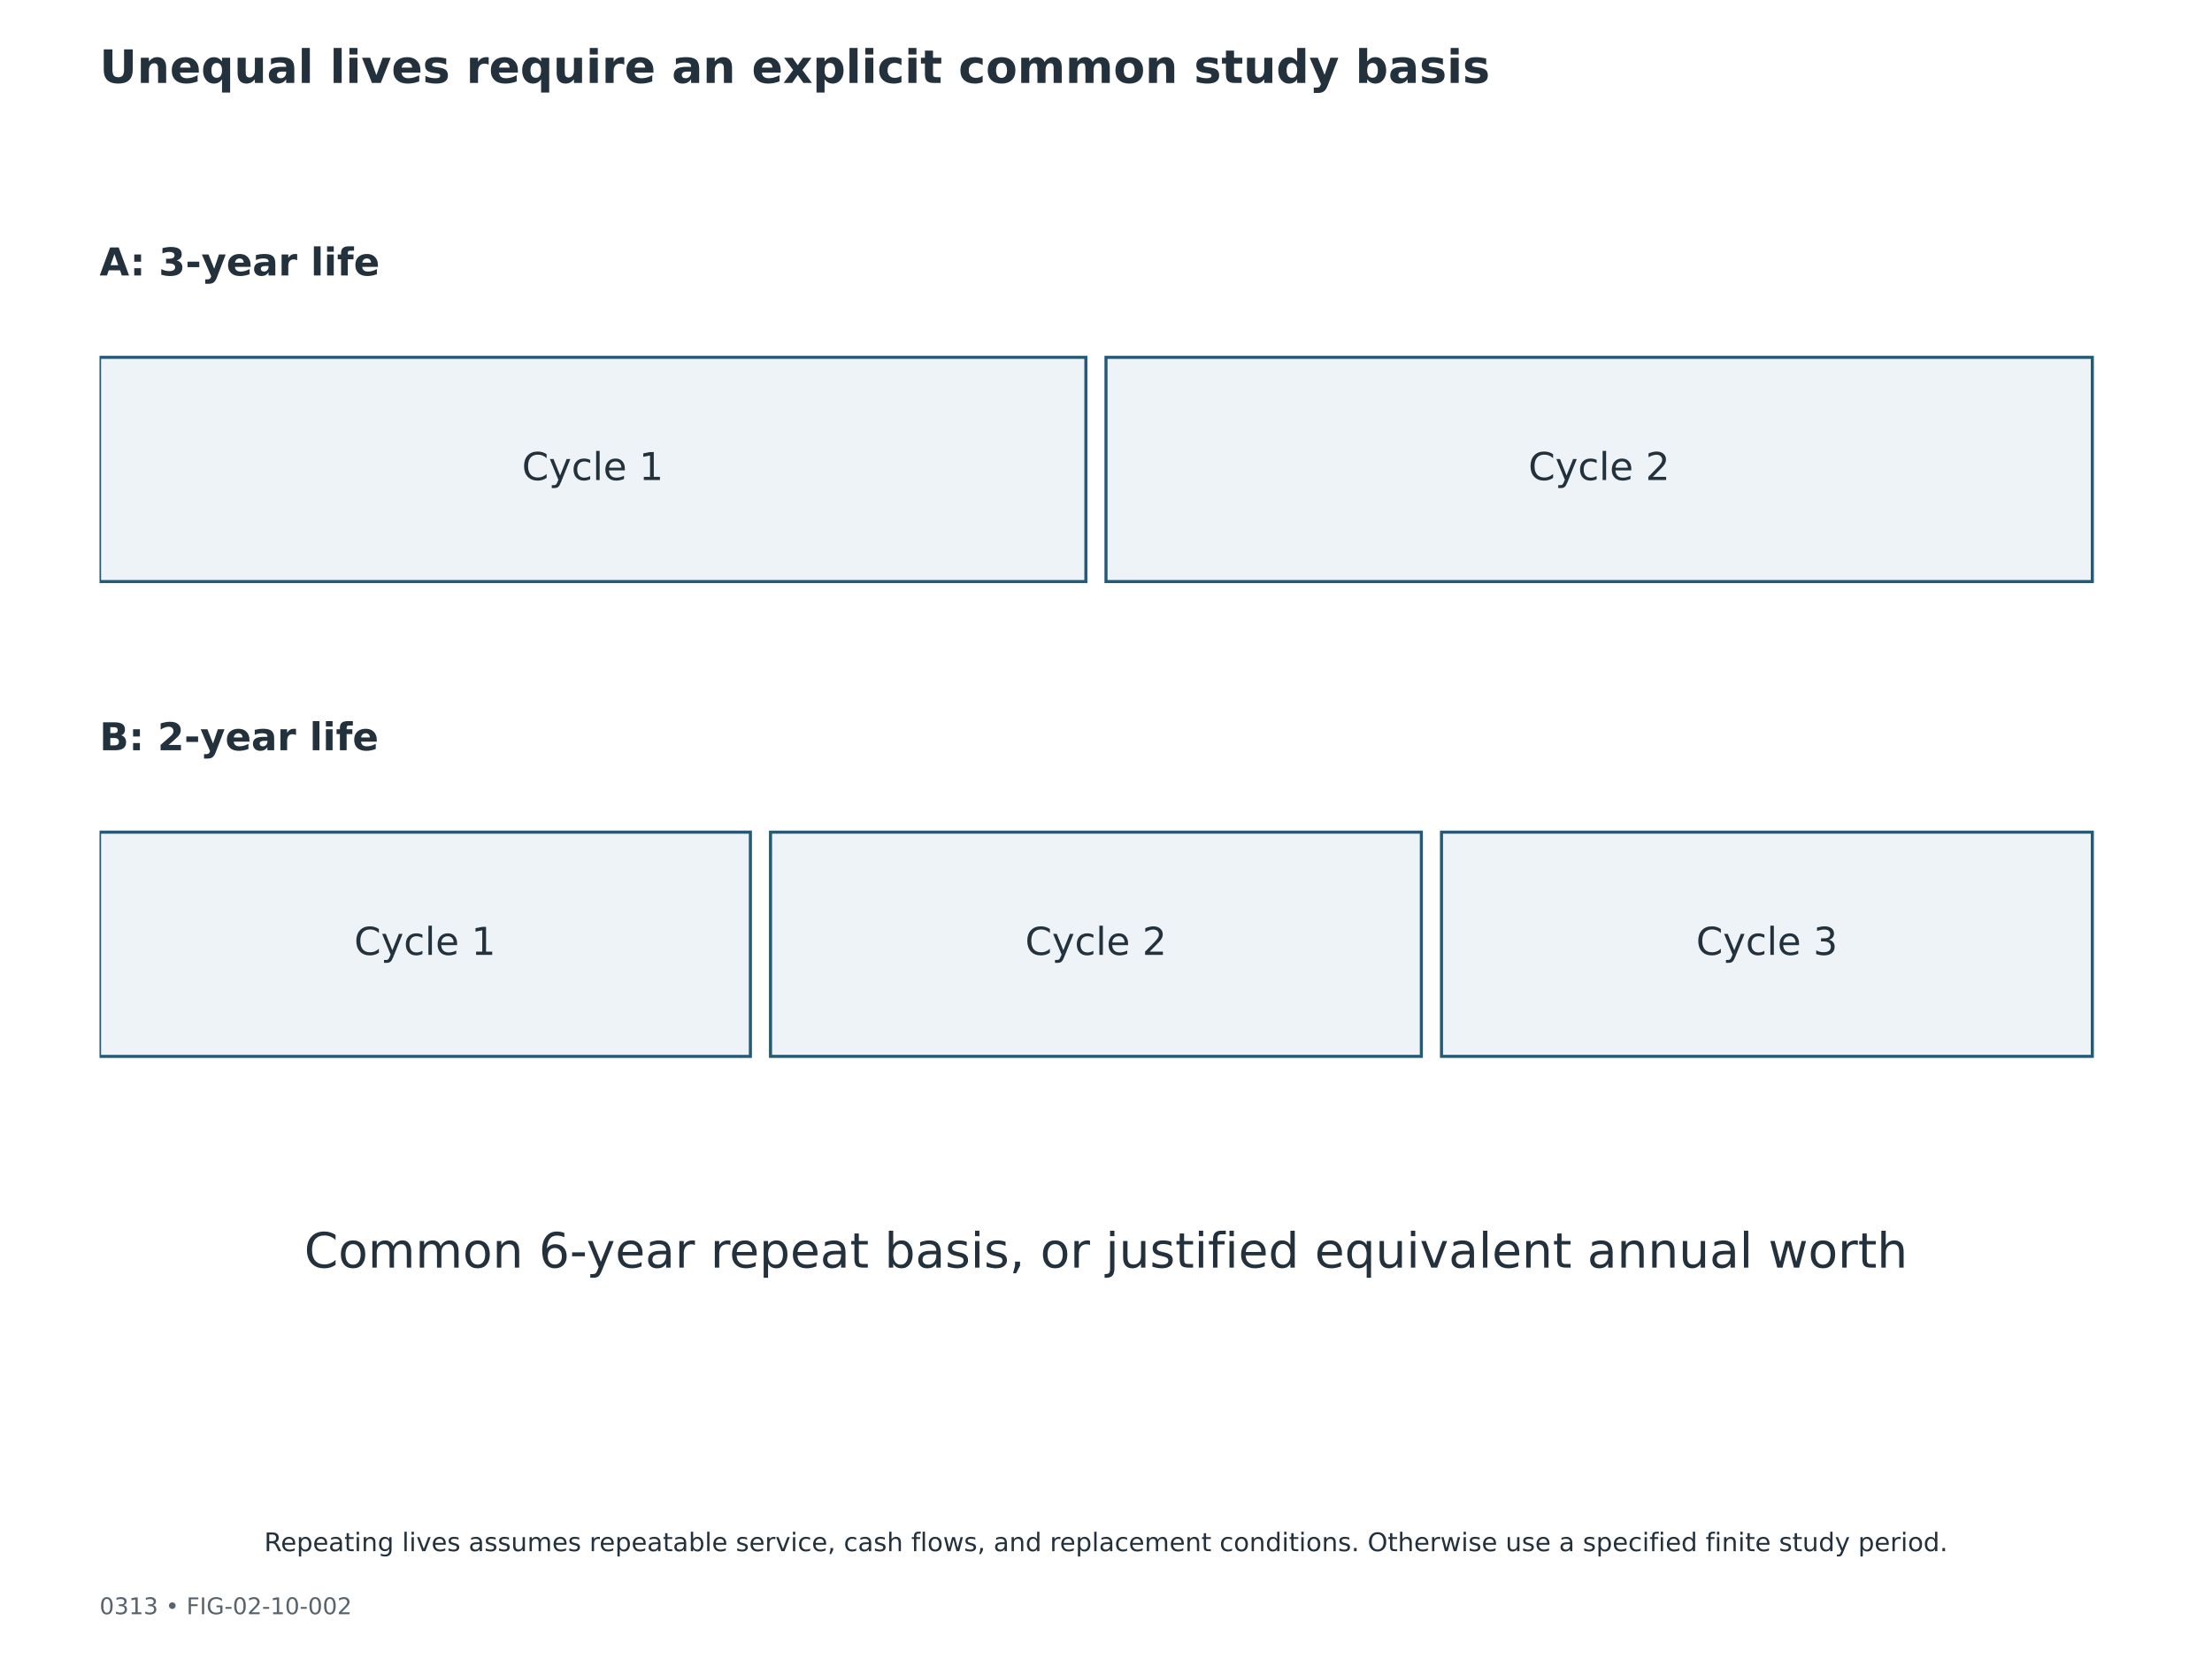
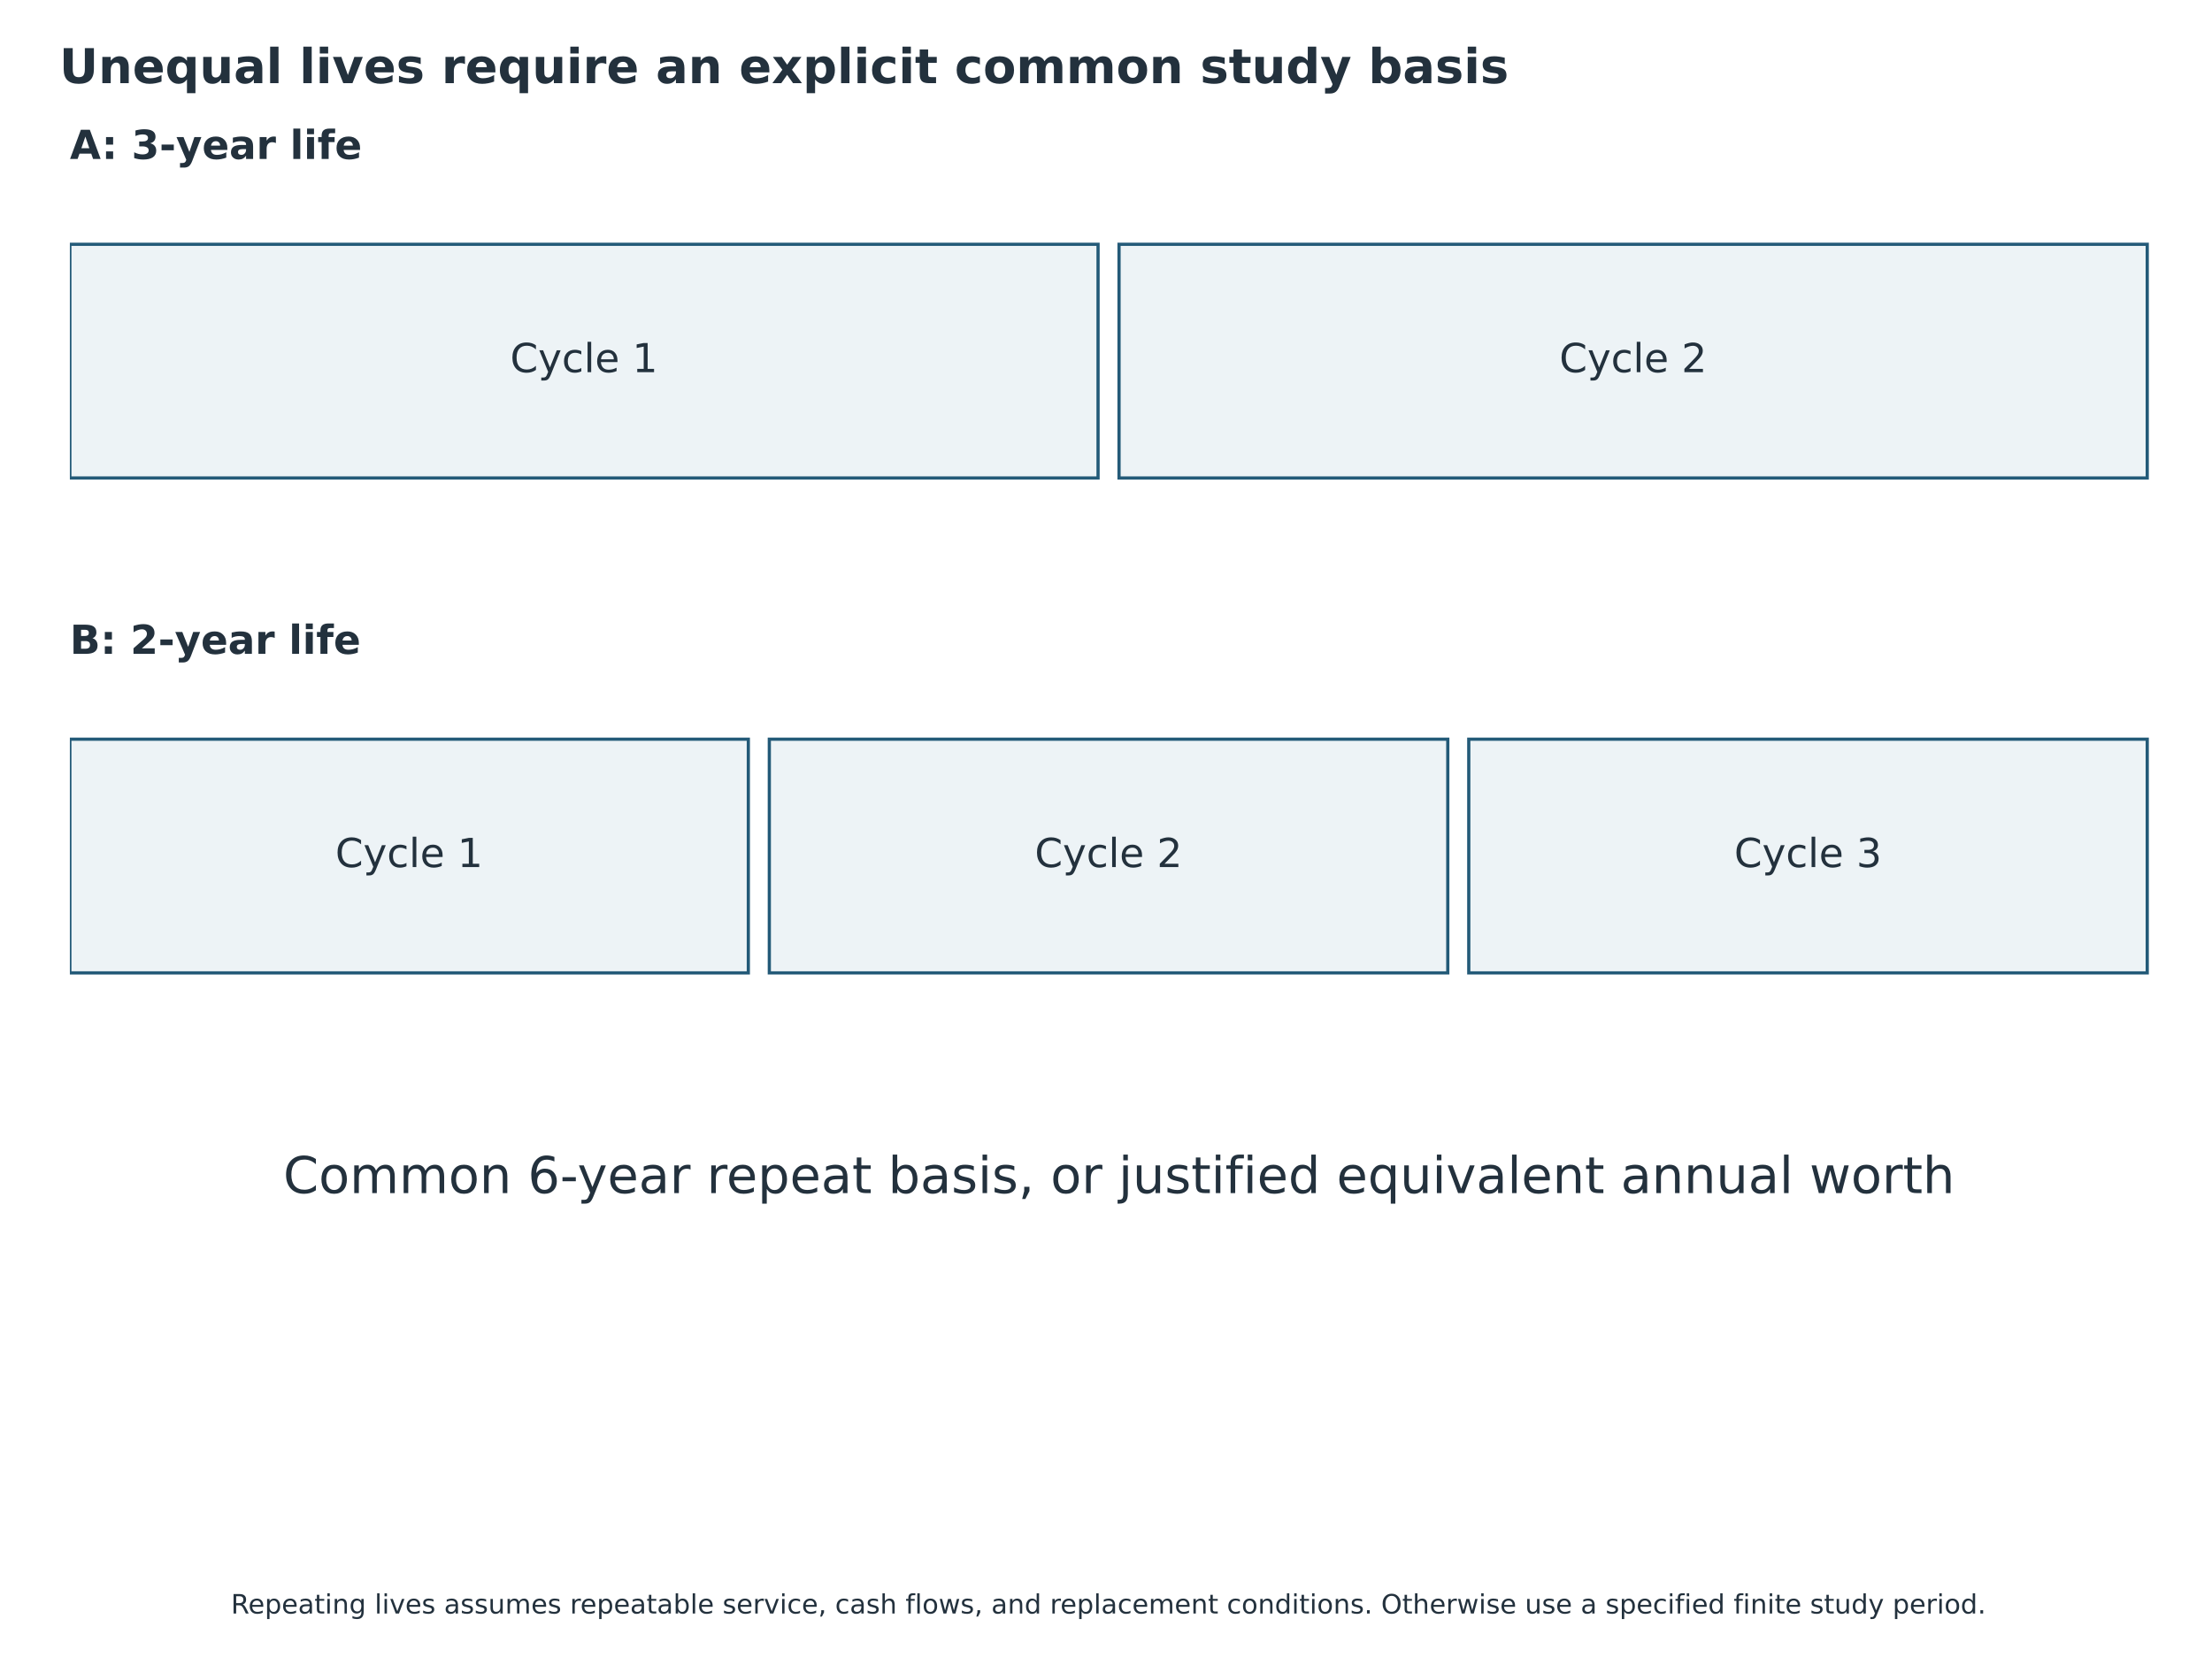
- <svg xmlns="http://www.w3.org/2000/svg" width="864pt" height="648pt" viewBox="0 0 864 648" version="1.1">
+ <svg xmlns="http://www.w3.org/2000/svg" width="828.823pt" height="623.931pt" viewBox="16.663 1.234 828.823 623.931" version="1.1">
  <defs>
    <style type="text/css">*{stroke-linejoin: round; stroke-linecap: butt}</style>
  </defs>
  <g id="figure_1">
    <g id="patch_1">
      <path d="M 0 648  L 864 648  L 864 0  L 0 0  z " style="fill: #ffffff" />
    </g>
-     <g id="axes_1">
+     <g id="axes_1" transform="translate(3.96 -46.8)">
      <g id="patch_2">
        <path d="M 38.88 139.579  L 424.138 139.579  L 424.138 227.156  L 38.88 227.156  z " clip-path="url(#pb167290dcf)" style="fill: #edf3f6; stroke: #235a78; stroke-width: 1.2; stroke-linejoin: miter" />
      </g>
      <g id="patch_3">
        <path d="M 432 139.579  L 817.258 139.579  L 817.258 227.156  L 432 227.156  z " clip-path="url(#pb167290dcf)" style="fill: #edf3f6; stroke: #235a78; stroke-width: 1.2; stroke-linejoin: miter" />
      </g>
      <g id="patch_4">
        <path d="M 38.88 325.037  L 293.098 325.037  L 293.098 412.614  L 38.88 412.614  z " clip-path="url(#pb167290dcf)" style="fill: #edf3f6; stroke: #235a78; stroke-width: 1.2; stroke-linejoin: miter" />
      </g>
      <g id="patch_5">
        <path d="M 300.96 325.037  L 555.178 325.037  L 555.178 412.614  L 300.96 412.614  z " clip-path="url(#pb167290dcf)" style="fill: #edf3f6; stroke: #235a78; stroke-width: 1.2; stroke-linejoin: miter" />
      </g>
      <g id="patch_6">
        <path d="M 563.04 325.037  L 817.258 325.037  L 817.258 412.614  L 563.04 412.614  z " clip-path="url(#pb167290dcf)" style="fill: #edf3f6; stroke: #235a78; stroke-width: 1.2; stroke-linejoin: miter" />
      </g>
      <g id="text_1">
        <text style="font-weight: 700; font-size: 15px; font-family: 'DejaVu Sans'; text-anchor: start; fill: #23313d" x="38.88" y="107.598" transform="rotate(-0 38.88 107.5985)">A: 3-year life</text>
      </g>
      <g id="text_2">
        <text style="font-size: 15px; font-family: 'DejaVu Sans'; text-anchor: middle; fill: #23313d" x="231.509" y="187.507" transform="rotate(-0 231.5088 187.5069)">Cycle 1</text>
      </g>
      <g id="text_3">
        <text style="font-size: 15px; font-family: 'DejaVu Sans'; text-anchor: middle; fill: #23313d" x="624.629" y="187.507" transform="rotate(-0 624.6288 187.5069)">Cycle 2</text>
      </g>
      <g id="text_4">
        <text style="font-weight: 700; font-size: 15px; font-family: 'DejaVu Sans'; text-anchor: start; fill: #23313d" x="38.88" y="293.056" transform="rotate(-0 38.88 293.0561)">B: 2-year life</text>
      </g>
      <g id="text_5">
        <text style="font-size: 15px; font-family: 'DejaVu Sans'; text-anchor: middle; fill: #23313d" x="165.989" y="372.964" transform="rotate(-0 165.9888 372.9645)">Cycle 1</text>
      </g>
      <g id="text_6">
        <text style="font-size: 15px; font-family: 'DejaVu Sans'; text-anchor: middle; fill: #23313d" x="428.069" y="372.964" transform="rotate(-0 428.0688 372.9645)">Cycle 2</text>
      </g>
      <g id="text_7">
        <text style="font-size: 15px; font-family: 'DejaVu Sans'; text-anchor: middle; fill: #23313d" x="690.149" y="372.964" transform="rotate(-0 690.1488 372.9645)">Cycle 3</text>
      </g>
      <g id="text_8">
        <text style="font-size: 19px; font-family: 'DejaVu Sans'; text-anchor: middle; fill: #23313d" x="432" y="495.131" transform="rotate(-0 432 495.1308)">Common 6-year repeat basis, or justified equivalent annual worth</text>
      </g>
    </g>
    <g id="text_9">
      <text style="font-weight: 700; font-size: 18px; font-family: 'DejaVu Sans'; text-anchor: start; fill: #23313d" x="38.88" y="32.4" transform="rotate(-0 38.88 32.4)">Unequal lives require an explicit common study basis</text>
    </g>
-     <g id="text_10">
-       <text style="font-size: 9px; font-family: 'DejaVu Sans'; text-anchor: start; fill: #59636c" x="38.88" y="630.504" transform="rotate(-0 38.88 630.504)">0313  •  FIG-02-10-002</text>
-     </g>
    <g id="text_11">
      <text style="font-size: 10px; font-family: 'DejaVu Sans'; text-anchor: middle; fill: #23313d" x="432" y="605.88" transform="rotate(-0 432 605.88)">Repeating lives assumes repeatable service, cash flows, and replacement conditions. Otherwise use a specified finite study period.</text>
    </g>
  </g>
  <defs>
    <clipPath id="pb167290dcf">
      <rect x="38.88" y="77.76" width="786.24" height="515.16" />
    </clipPath>
  </defs>
</svg>
